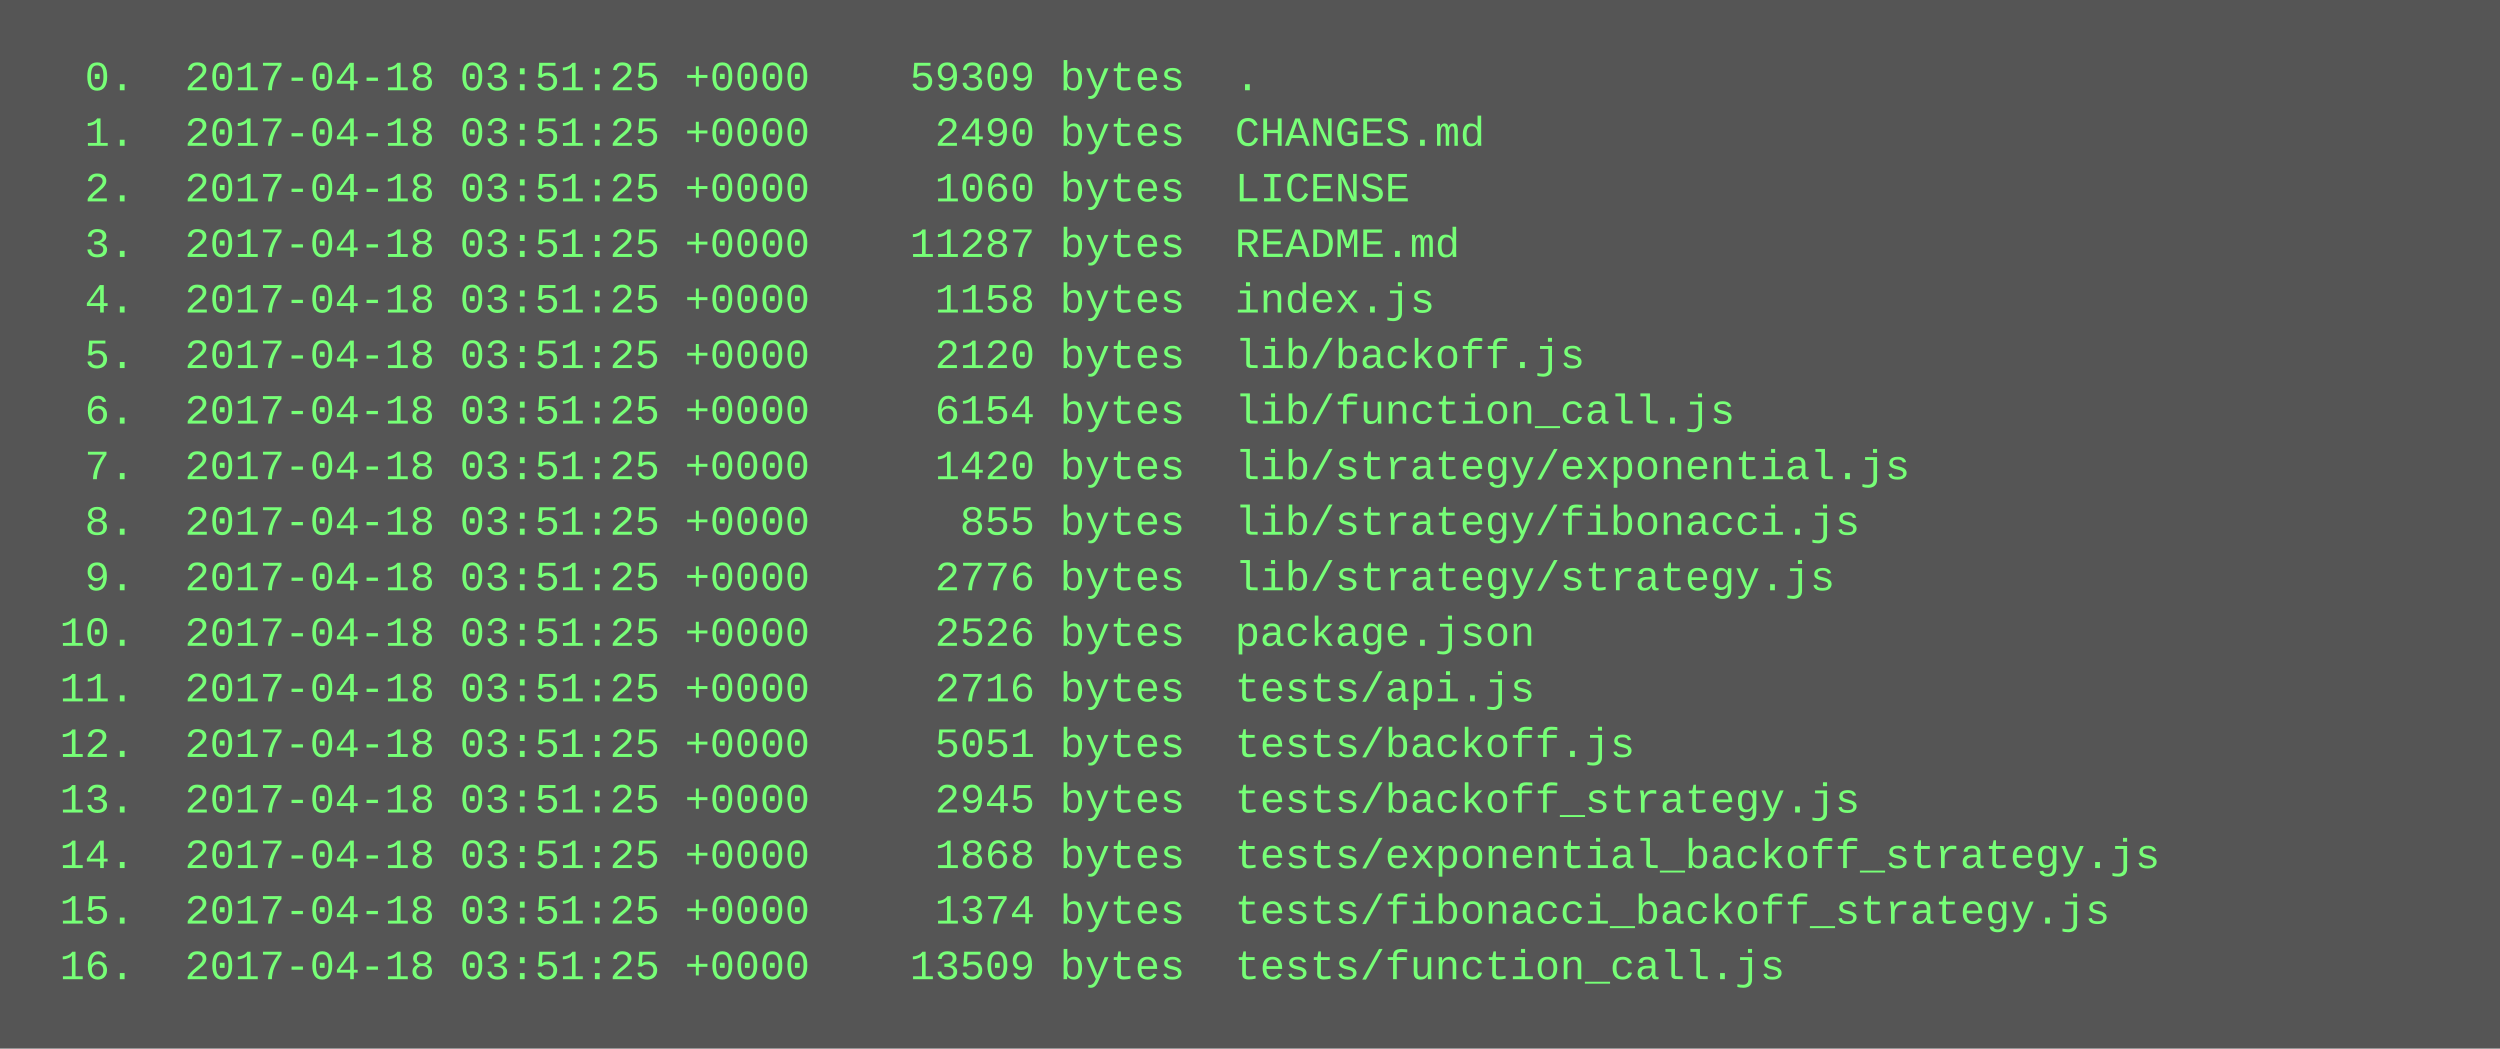
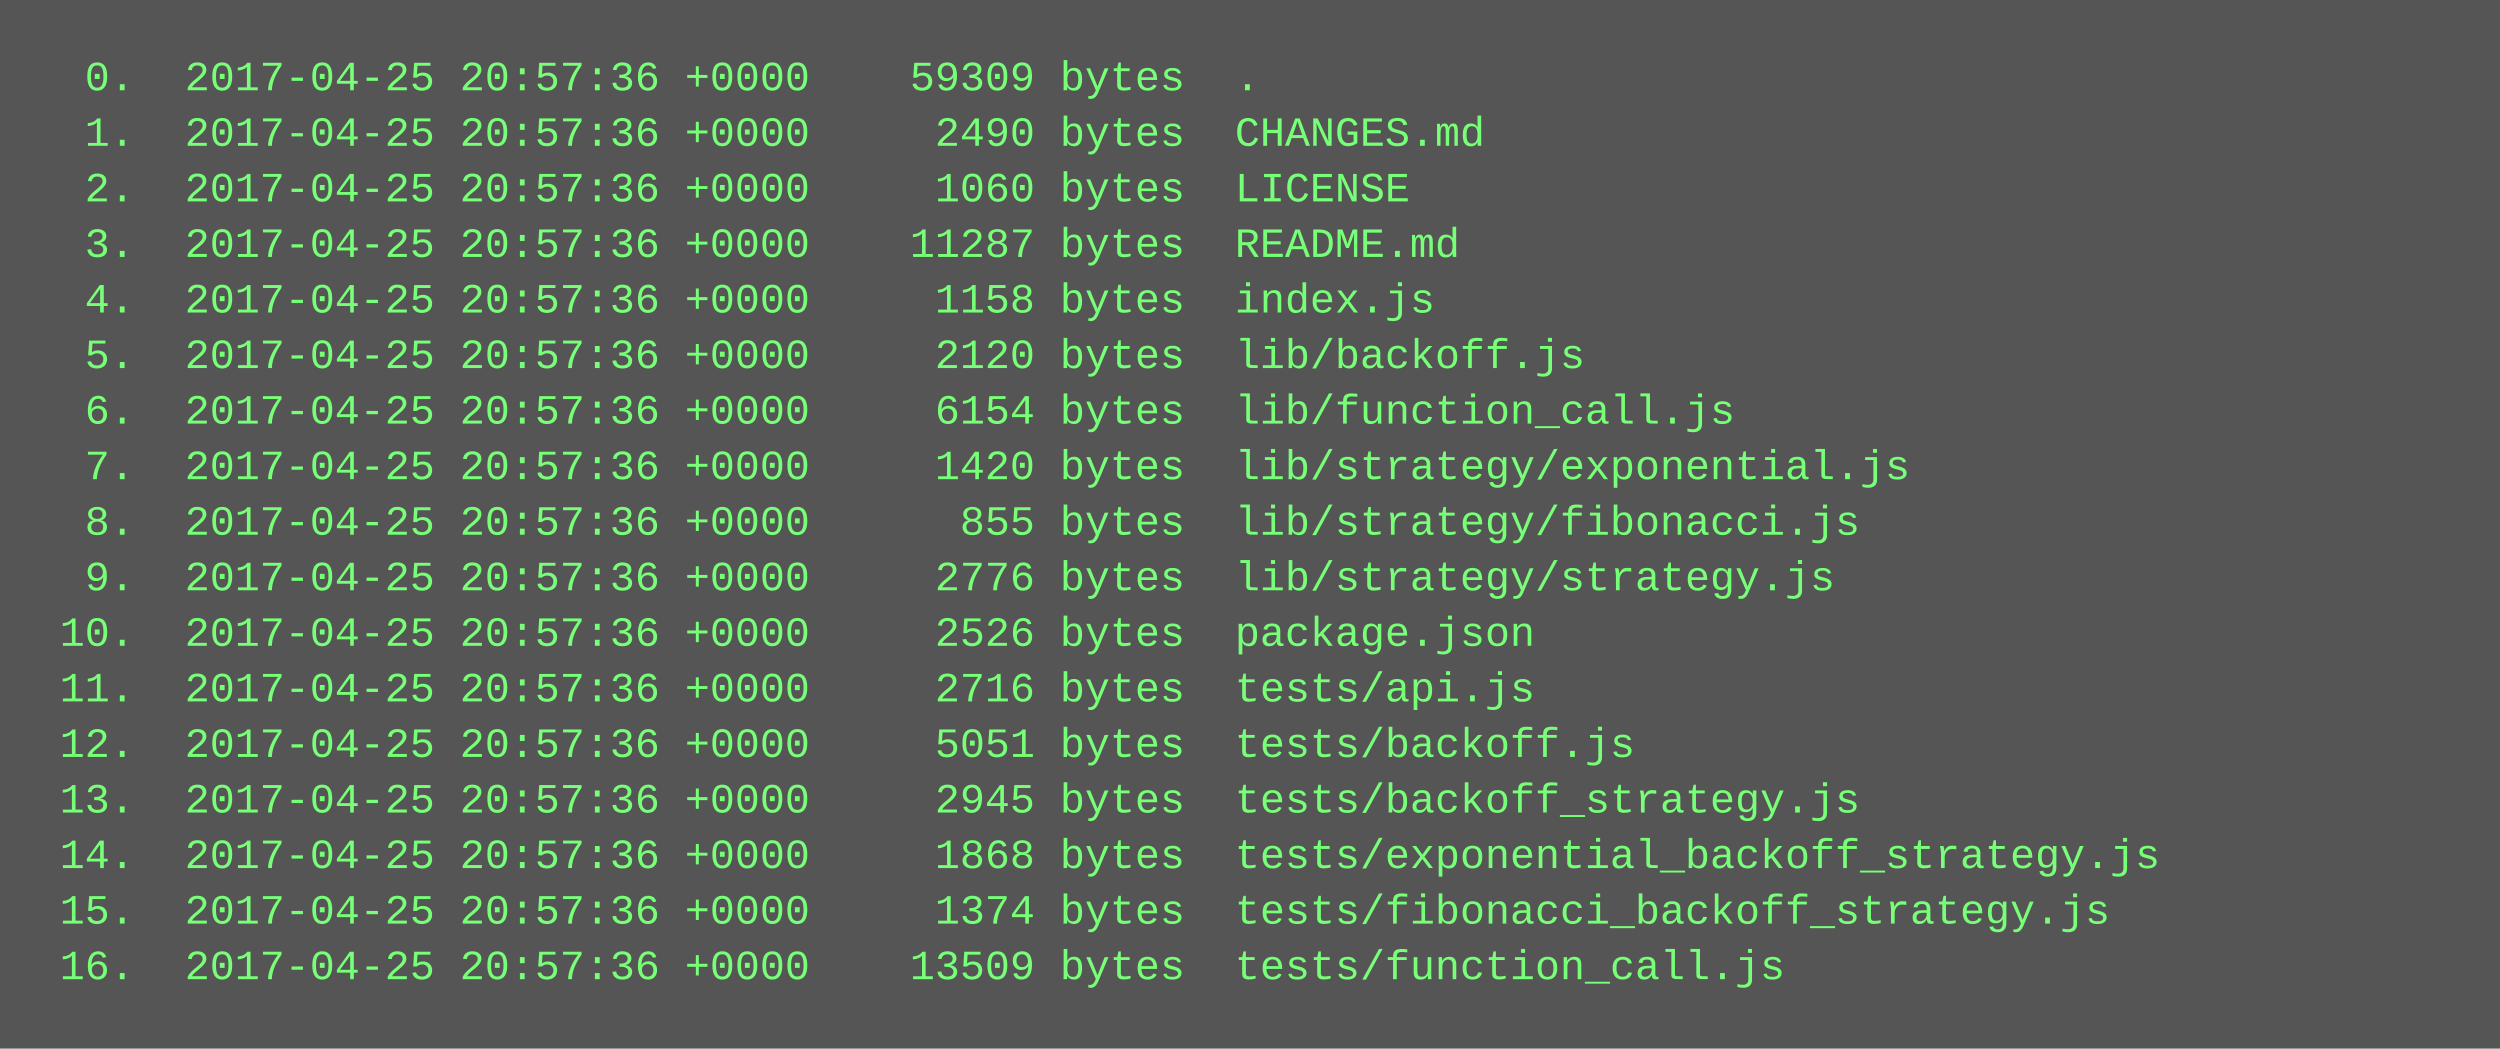
<svg xmlns="http://www.w3.org/2000/svg" height="302" width="720">
  <rect height="302" fill="#555" width="720" />
  <text fill="#7f7" font-family="Courier New" font-size="12" xml:space="preserve">
-     <tspan x="10" y="26">  0.  2017-04-18 03:51:25 +0000    59309 bytes  .</tspan>
-     <tspan x="10" y="42">  1.  2017-04-18 03:51:25 +0000     2490 bytes  CHANGES.md</tspan>
-     <tspan x="10" y="58">  2.  2017-04-18 03:51:25 +0000     1060 bytes  LICENSE</tspan>
-     <tspan x="10" y="74">  3.  2017-04-18 03:51:25 +0000    11287 bytes  README.md</tspan>
-     <tspan x="10" y="90">  4.  2017-04-18 03:51:25 +0000     1158 bytes  index.js</tspan>
-     <tspan x="10" y="106">  5.  2017-04-18 03:51:25 +0000     2120 bytes  lib/backoff.js</tspan>
-     <tspan x="10" y="122">  6.  2017-04-18 03:51:25 +0000     6154 bytes  lib/function_call.js</tspan>
-     <tspan x="10" y="138">  7.  2017-04-18 03:51:25 +0000     1420 bytes  lib/strategy/exponential.js</tspan>
-     <tspan x="10" y="154">  8.  2017-04-18 03:51:25 +0000      855 bytes  lib/strategy/fibonacci.js</tspan>
-     <tspan x="10" y="170">  9.  2017-04-18 03:51:25 +0000     2776 bytes  lib/strategy/strategy.js</tspan>
-     <tspan x="10" y="186"> 10.  2017-04-18 03:51:25 +0000     2526 bytes  package.json</tspan>
-     <tspan x="10" y="202"> 11.  2017-04-18 03:51:25 +0000     2716 bytes  tests/api.js</tspan>
-     <tspan x="10" y="218"> 12.  2017-04-18 03:51:25 +0000     5051 bytes  tests/backoff.js</tspan>
-     <tspan x="10" y="234"> 13.  2017-04-18 03:51:25 +0000     2945 bytes  tests/backoff_strategy.js</tspan>
-     <tspan x="10" y="250"> 14.  2017-04-18 03:51:25 +0000     1868 bytes  tests/exponential_backoff_strategy.js</tspan>
-     <tspan x="10" y="266"> 15.  2017-04-18 03:51:25 +0000     1374 bytes  tests/fibonacci_backoff_strategy.js</tspan>
-     <tspan x="10" y="282"> 16.  2017-04-18 03:51:25 +0000    13509 bytes  tests/function_call.js</tspan>
+     <tspan x="10" y="26">  0.  2017-04-25 20:57:36 +0000    59309 bytes  .</tspan>
+     <tspan x="10" y="42">  1.  2017-04-25 20:57:36 +0000     2490 bytes  CHANGES.md</tspan>
+     <tspan x="10" y="58">  2.  2017-04-25 20:57:36 +0000     1060 bytes  LICENSE</tspan>
+     <tspan x="10" y="74">  3.  2017-04-25 20:57:36 +0000    11287 bytes  README.md</tspan>
+     <tspan x="10" y="90">  4.  2017-04-25 20:57:36 +0000     1158 bytes  index.js</tspan>
+     <tspan x="10" y="106">  5.  2017-04-25 20:57:36 +0000     2120 bytes  lib/backoff.js</tspan>
+     <tspan x="10" y="122">  6.  2017-04-25 20:57:36 +0000     6154 bytes  lib/function_call.js</tspan>
+     <tspan x="10" y="138">  7.  2017-04-25 20:57:36 +0000     1420 bytes  lib/strategy/exponential.js</tspan>
+     <tspan x="10" y="154">  8.  2017-04-25 20:57:36 +0000      855 bytes  lib/strategy/fibonacci.js</tspan>
+     <tspan x="10" y="170">  9.  2017-04-25 20:57:36 +0000     2776 bytes  lib/strategy/strategy.js</tspan>
+     <tspan x="10" y="186"> 10.  2017-04-25 20:57:36 +0000     2526 bytes  package.json</tspan>
+     <tspan x="10" y="202"> 11.  2017-04-25 20:57:36 +0000     2716 bytes  tests/api.js</tspan>
+     <tspan x="10" y="218"> 12.  2017-04-25 20:57:36 +0000     5051 bytes  tests/backoff.js</tspan>
+     <tspan x="10" y="234"> 13.  2017-04-25 20:57:36 +0000     2945 bytes  tests/backoff_strategy.js</tspan>
+     <tspan x="10" y="250"> 14.  2017-04-25 20:57:36 +0000     1868 bytes  tests/exponential_backoff_strategy.js</tspan>
+     <tspan x="10" y="266"> 15.  2017-04-25 20:57:36 +0000     1374 bytes  tests/fibonacci_backoff_strategy.js</tspan>
+     <tspan x="10" y="282"> 16.  2017-04-25 20:57:36 +0000    13509 bytes  tests/function_call.js</tspan>
  </text>
</svg>
